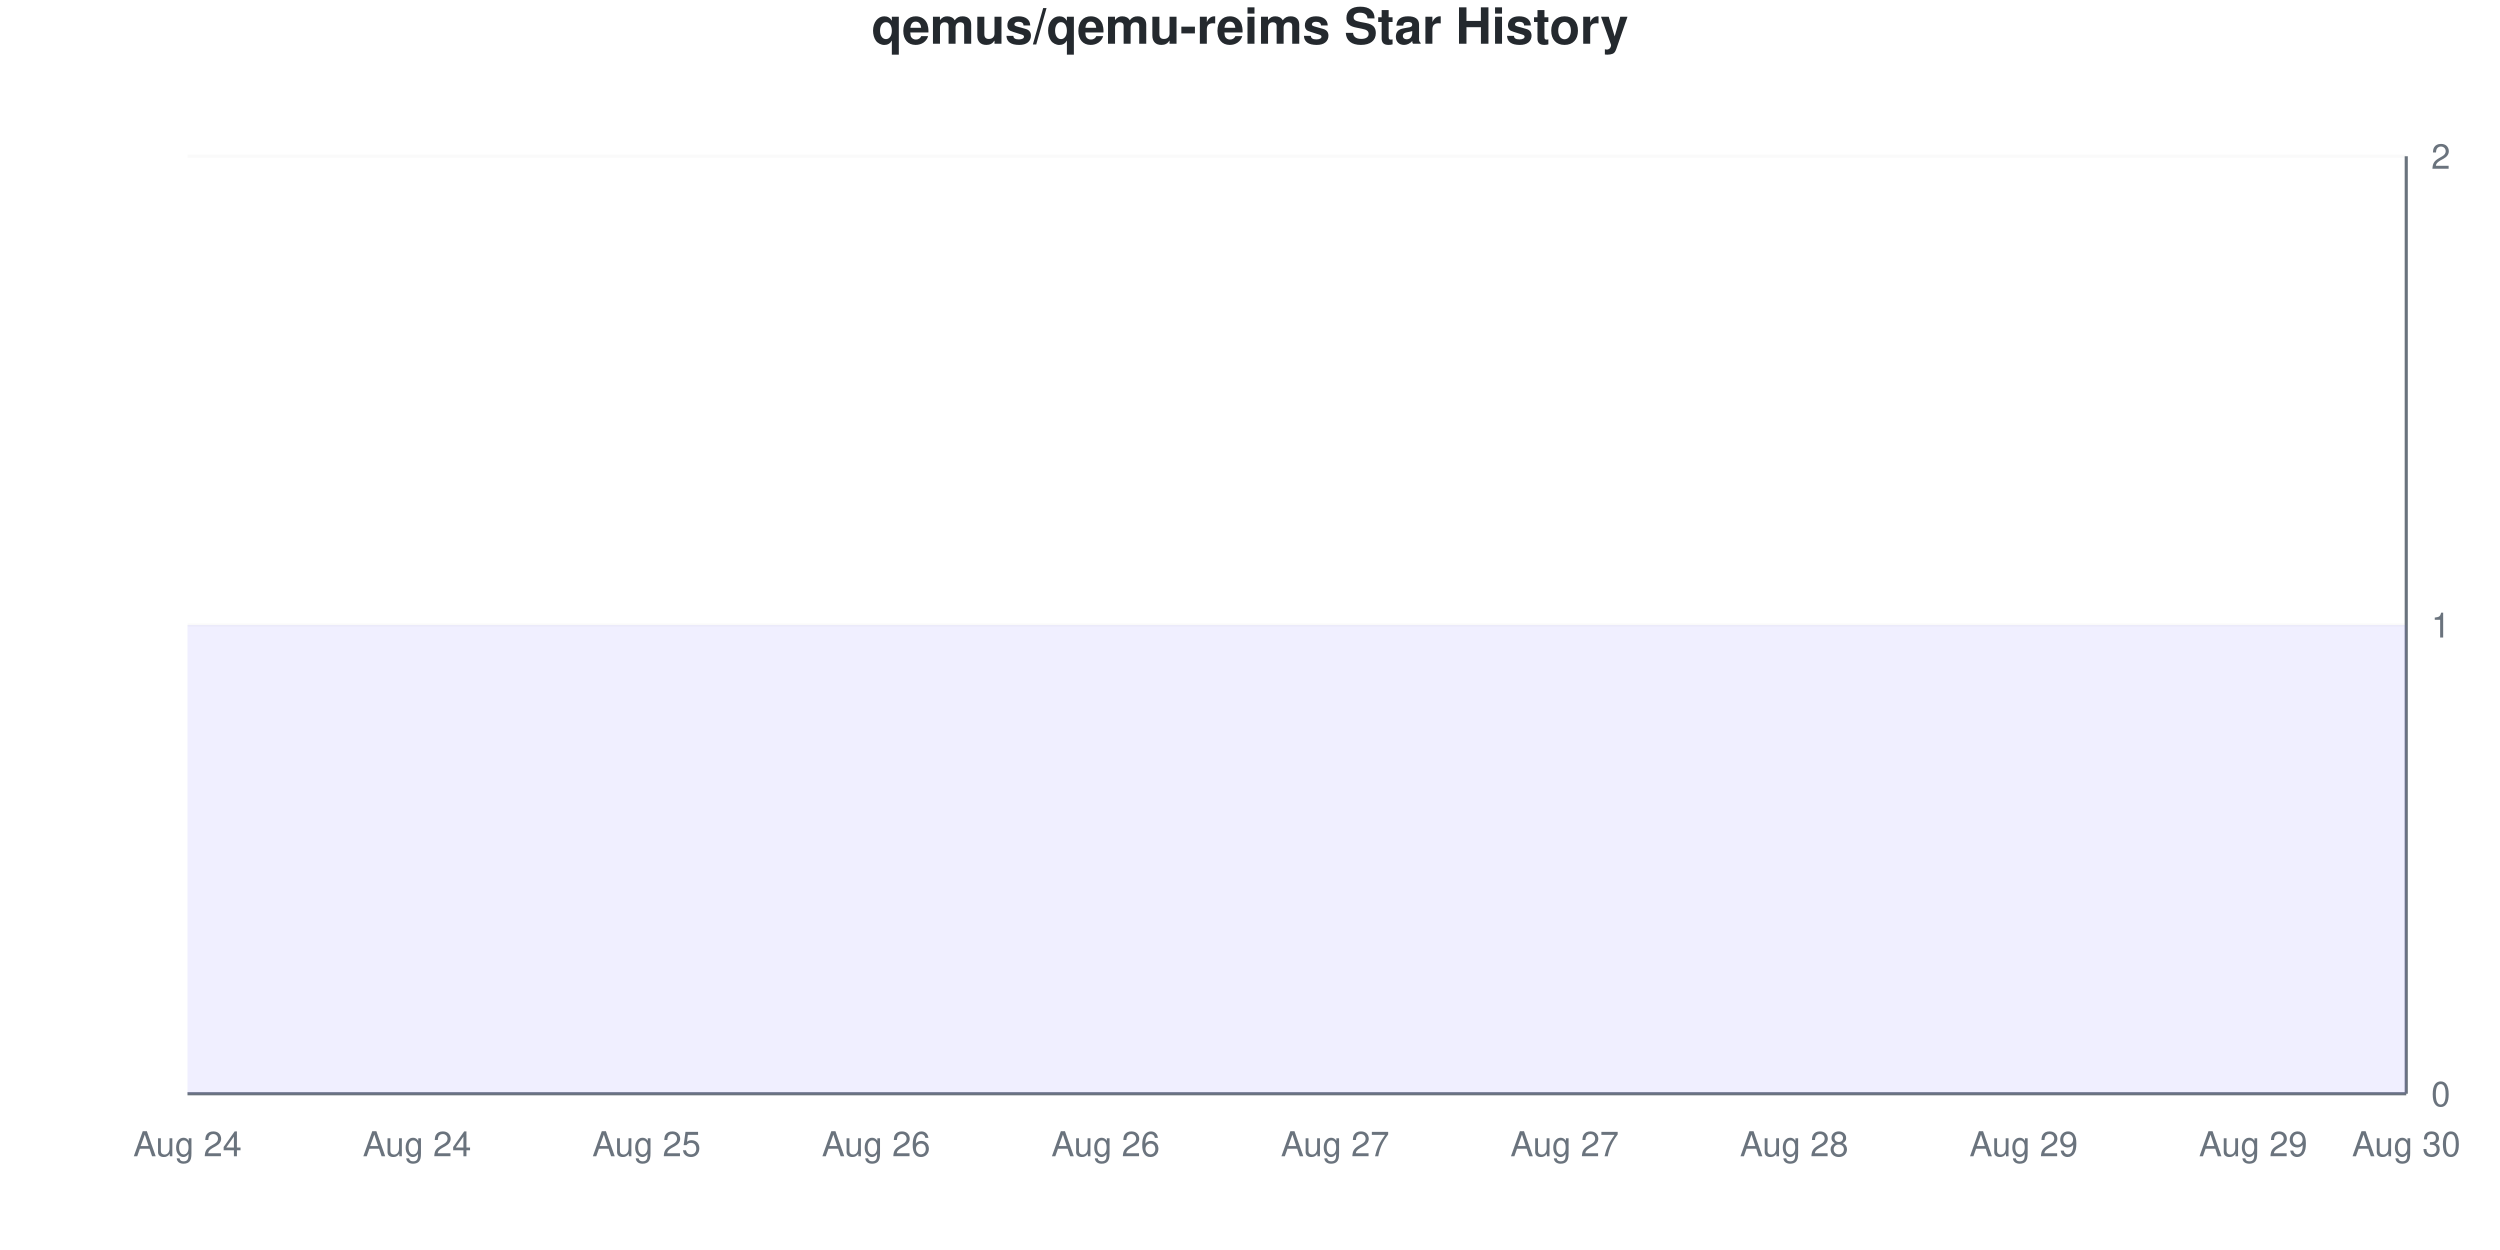
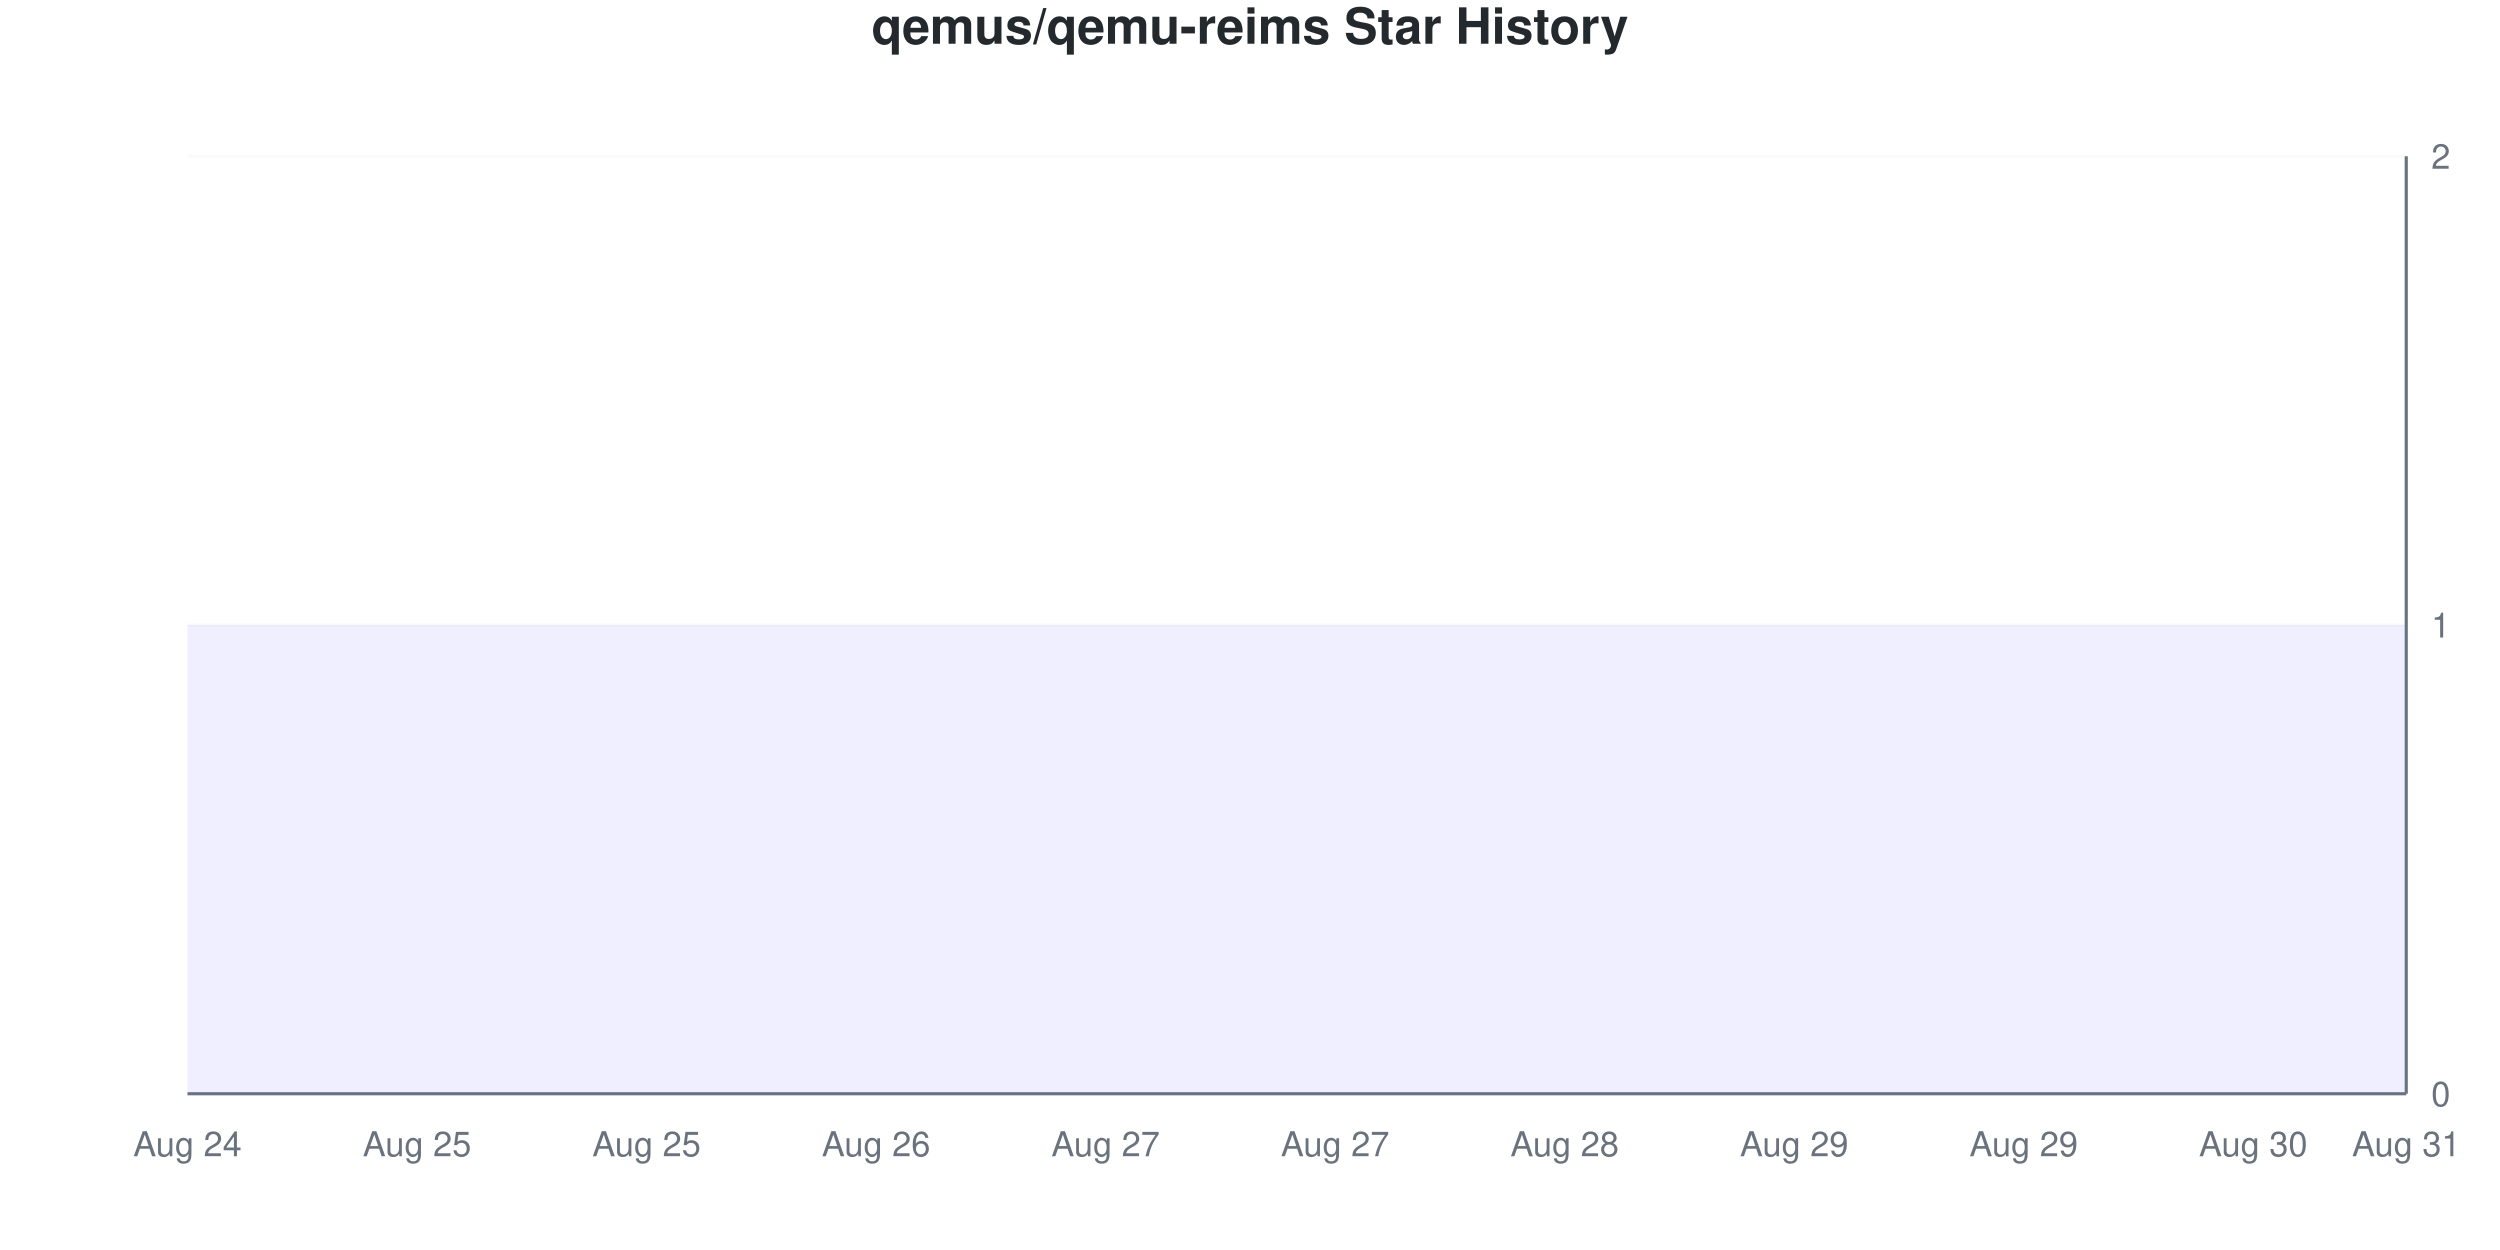
<svg xmlns="http://www.w3.org/2000/svg" viewBox="0 0 800 400" width="800" height="400">
  <style>
    @keyframes drawLine {
      to { stroke-dashoffset: 0; }
    }
    @keyframes fadeInPoint {
      from { opacity: 0; }
      to { opacity: 1; }
    }
    .data-line-0 {
      stroke-dasharray: 1290;
      stroke-dashoffset: 1290;
      animation: drawLine 2s ease-out forwards;
    }
    .data-point {
      opacity: 0;
      animation: fadeInPoint 0.5s ease-out forwards;
    }
    .chart-bg { fill: #fff; }
    .chart-text { fill: #24292e; }
    .chart-muted { fill: #6a737d; }
    .chart-grid { stroke: #eee; }
    .chart-axis { stroke: #6a737d; }
    @media (prefers-color-scheme: dark) {
      .chart-bg { fill: #0d1117; }
      .chart-text { fill: #e6edf3; }
      .chart-muted { fill: #8b949e; }
      .chart-grid { stroke: #21262d; }
      .chart-axis { stroke: #8b949e; }
    }
  </style>
  <rect width="800" height="400" class="chart-bg" />
  <text x="400" y="14" text-anchor="middle" class="chart-text" font-size="16" font-weight="bold" font-family="-apple-system, BlinkMacSystemFont, 'Segoe UI', Helvetica, Arial, sans-serif">qemus/qemu-reims Star History</text>
  <g class="grid">
    <line x1="60" y1="350" x2="770" y2="350" class="chart-grid" stroke-opacity="0.3" />
    <text x="778" y="354" text-anchor="start" class="chart-muted" font-size="11" font-family="-apple-system, BlinkMacSystemFont, 'Segoe UI', Helvetica, Arial, sans-serif">0</text>
    <line x1="60" y1="200" x2="770" y2="200" class="chart-grid" stroke-opacity="0.3" />
    <text x="778" y="204" text-anchor="start" class="chart-muted" font-size="11" font-family="-apple-system, BlinkMacSystemFont, 'Segoe UI', Helvetica, Arial, sans-serif">1</text>
    <line x1="60" y1="50" x2="770" y2="50" class="chart-grid" stroke-opacity="0.3" />
    <text x="778" y="54" text-anchor="start" class="chart-muted" font-size="11" font-family="-apple-system, BlinkMacSystemFont, 'Segoe UI', Helvetica, Arial, sans-serif">2</text>
  </g>
  <g class="milestones">
    
  </g>
  <g class="x-axis">
    <text x="60" y="370" text-anchor="middle" class="chart-muted" font-size="11" font-family="-apple-system, BlinkMacSystemFont, 'Segoe UI', Helvetica, Arial, sans-serif">Aug 24</text>
-     <text x="133.448" y="370" text-anchor="middle" class="chart-muted" font-size="11" font-family="-apple-system, BlinkMacSystemFont, 'Segoe UI', Helvetica, Arial, sans-serif">Aug 24</text>
+     <text x="133.448" y="370" text-anchor="middle" class="chart-muted" font-size="11" font-family="-apple-system, BlinkMacSystemFont, 'Segoe UI', Helvetica, Arial, sans-serif">Aug 25</text>
    <text x="206.897" y="370" text-anchor="middle" class="chart-muted" font-size="11" font-family="-apple-system, BlinkMacSystemFont, 'Segoe UI', Helvetica, Arial, sans-serif">Aug 25</text>
    <text x="280.345" y="370" text-anchor="middle" class="chart-muted" font-size="11" font-family="-apple-system, BlinkMacSystemFont, 'Segoe UI', Helvetica, Arial, sans-serif">Aug 26</text>
-     <text x="353.793" y="370" text-anchor="middle" class="chart-muted" font-size="11" font-family="-apple-system, BlinkMacSystemFont, 'Segoe UI', Helvetica, Arial, sans-serif">Aug 26</text>
+     <text x="353.793" y="370" text-anchor="middle" class="chart-muted" font-size="11" font-family="-apple-system, BlinkMacSystemFont, 'Segoe UI', Helvetica, Arial, sans-serif">Aug 27</text>
    <text x="427.241" y="370" text-anchor="middle" class="chart-muted" font-size="11" font-family="-apple-system, BlinkMacSystemFont, 'Segoe UI', Helvetica, Arial, sans-serif">Aug 27</text>
-     <text x="500.69" y="370" text-anchor="middle" class="chart-muted" font-size="11" font-family="-apple-system, BlinkMacSystemFont, 'Segoe UI', Helvetica, Arial, sans-serif">Aug 27</text>
-     <text x="574.138" y="370" text-anchor="middle" class="chart-muted" font-size="11" font-family="-apple-system, BlinkMacSystemFont, 'Segoe UI', Helvetica, Arial, sans-serif">Aug 28</text>
+     <text x="500.69" y="370" text-anchor="middle" class="chart-muted" font-size="11" font-family="-apple-system, BlinkMacSystemFont, 'Segoe UI', Helvetica, Arial, sans-serif">Aug 28</text>
+     <text x="574.138" y="370" text-anchor="middle" class="chart-muted" font-size="11" font-family="-apple-system, BlinkMacSystemFont, 'Segoe UI', Helvetica, Arial, sans-serif">Aug 29</text>
    <text x="647.586" y="370" text-anchor="middle" class="chart-muted" font-size="11" font-family="-apple-system, BlinkMacSystemFont, 'Segoe UI', Helvetica, Arial, sans-serif">Aug 29</text>
-     <text x="721.034" y="370" text-anchor="middle" class="chart-muted" font-size="11" font-family="-apple-system, BlinkMacSystemFont, 'Segoe UI', Helvetica, Arial, sans-serif">Aug 29</text>
-     <text x="770" y="370" text-anchor="middle" class="chart-muted" font-size="11" font-family="-apple-system, BlinkMacSystemFont, 'Segoe UI', Helvetica, Arial, sans-serif">Aug 30</text>
+     <text x="721.034" y="370" text-anchor="middle" class="chart-muted" font-size="11" font-family="-apple-system, BlinkMacSystemFont, 'Segoe UI', Helvetica, Arial, sans-serif">Aug 30</text>
+     <text x="770" y="370" text-anchor="middle" class="chart-muted" font-size="11" font-family="-apple-system, BlinkMacSystemFont, 'Segoe UI', Helvetica, Arial, sans-serif">Aug 31</text>
  </g>
  <line x1="770" y1="50" x2="770" y2="350" class="chart-axis" stroke-width="1" />
  <line x1="60" y1="350" x2="770" y2="350" class="chart-axis" stroke-width="1" />
  <path d="M60,350 L60,200 C68.161,200 76.322,200 84.483,200 C92.644,200 100.805,200 108.966,200 C117.126,200 125.287,200 133.448,200 C141.609,200 149.77,200 157.931,200 C166.092,200 174.253,200 182.414,200 C190.575,200 198.736,200 206.897,200 C215.057,200 223.218,200 231.379,200 C239.54,200 247.701,200 255.862,200 C264.023,200 272.184,200 280.345,200 C288.506,200 296.667,200 304.828,200 C312.989,200 321.149,200 329.31,200 C337.471,200 345.632,200 353.793,200 C361.954,200 370.115,200 378.276,200 C386.437,200 394.598,200 402.759,200 C410.92,200 419.08,200 427.241,200 C435.402,200 443.563,200 451.724,200 C459.885,200 468.046,200 476.207,200 C484.368,200 492.529,200 500.69,200 C508.851,200 517.011,200 525.172,200 C533.333,200 541.494,200 549.655,200 C557.816,200 565.977,200 574.138,200 C582.299,200 590.46,200 598.621,200 C606.782,200 614.943,200 623.103,200 C631.264,200 639.425,200 647.586,200 C655.747,200 663.908,200 672.069,200 C680.23,200 688.391,200 696.552,200 C704.713,200 712.874,200 721.034,200 C729.195,200 737.356,200 745.517,200 C753.678,200 761.839,200 770,200 L770,350 L60,350 Z" fill="#6b63ff" fill-opacity="0.1" />
  <path d="M60,350 L60,200 C68.161,200 76.322,200 84.483,200 C92.644,200 100.805,200 108.966,200 C117.126,200 125.287,200 133.448,200 C141.609,200 149.77,200 157.931,200 C166.092,200 174.253,200 182.414,200 C190.575,200 198.736,200 206.897,200 C215.057,200 223.218,200 231.379,200 C239.54,200 247.701,200 255.862,200 C264.023,200 272.184,200 280.345,200 C288.506,200 296.667,200 304.828,200 C312.989,200 321.149,200 329.31,200 C337.471,200 345.632,200 353.793,200 C361.954,200 370.115,200 378.276,200 C386.437,200 394.598,200 402.759,200 C410.92,200 419.08,200 427.241,200 C435.402,200 443.563,200 451.724,200 C459.885,200 468.046,200 476.207,200 C484.368,200 492.529,200 500.69,200 C508.851,200 517.011,200 525.172,200 C533.333,200 541.494,200 549.655,200 C557.816,200 565.977,200 574.138,200 C582.299,200 590.46,200 598.621,200 C606.782,200 614.943,200 623.103,200 C631.264,200 639.425,200 647.586,200 C655.747,200 663.908,200 672.069,200 C680.23,200 688.391,200 696.552,200 C704.713,200 712.874,200 721.034,200 C729.195,200 737.356,200 745.517,200 C753.678,200 761.839,200 770,200" fill="none" stroke="#6b63ff" stroke-width="2.5" class="data-line-0" />
  <g class="points">
    <circle cx="60" cy="200" r="4" fill="#6b63ff" class="data-point" style="animation-delay: 1.50s" />
    <circle cx="84.483" cy="200" r="4" fill="#6b63ff" class="data-point" style="animation-delay: 1.55s" />
    <circle cx="108.966" cy="200" r="4" fill="#6b63ff" class="data-point" style="animation-delay: 1.60s" />
    <circle cx="133.448" cy="200" r="4" fill="#6b63ff" class="data-point" style="animation-delay: 1.65s" />
    <circle cx="157.931" cy="200" r="4" fill="#6b63ff" class="data-point" style="animation-delay: 1.70s" />
    <circle cx="182.414" cy="200" r="4" fill="#6b63ff" class="data-point" style="animation-delay: 1.75s" />
    <circle cx="206.897" cy="200" r="4" fill="#6b63ff" class="data-point" style="animation-delay: 1.80s" />
    <circle cx="231.379" cy="200" r="4" fill="#6b63ff" class="data-point" style="animation-delay: 1.85s" />
    <circle cx="255.862" cy="200" r="4" fill="#6b63ff" class="data-point" style="animation-delay: 1.90s" />
    <circle cx="280.345" cy="200" r="4" fill="#6b63ff" class="data-point" style="animation-delay: 1.95s" />
    <circle cx="304.828" cy="200" r="4" fill="#6b63ff" class="data-point" style="animation-delay: 2.00s" />
    <circle cx="329.31" cy="200" r="4" fill="#6b63ff" class="data-point" style="animation-delay: 2.05s" />
    <circle cx="353.793" cy="200" r="4" fill="#6b63ff" class="data-point" style="animation-delay: 2.10s" />
    <circle cx="378.276" cy="200" r="4" fill="#6b63ff" class="data-point" style="animation-delay: 2.15s" />
    <circle cx="402.759" cy="200" r="4" fill="#6b63ff" class="data-point" style="animation-delay: 2.20s" />
    <circle cx="427.241" cy="200" r="4" fill="#6b63ff" class="data-point" style="animation-delay: 2.25s" />
    <circle cx="451.724" cy="200" r="4" fill="#6b63ff" class="data-point" style="animation-delay: 2.30s" />
    <circle cx="476.207" cy="200" r="4" fill="#6b63ff" class="data-point" style="animation-delay: 2.35s" />
    <circle cx="500.69" cy="200" r="4" fill="#6b63ff" class="data-point" style="animation-delay: 2.40s" />
    <circle cx="525.172" cy="200" r="4" fill="#6b63ff" class="data-point" style="animation-delay: 2.45s" />
    <circle cx="549.655" cy="200" r="4" fill="#6b63ff" class="data-point" style="animation-delay: 2.50s" />
    <circle cx="574.138" cy="200" r="4" fill="#6b63ff" class="data-point" style="animation-delay: 2.55s" />
    <circle cx="598.621" cy="200" r="4" fill="#6b63ff" class="data-point" style="animation-delay: 2.60s" />
    <circle cx="623.103" cy="200" r="4" fill="#6b63ff" class="data-point" style="animation-delay: 2.65s" />
    <circle cx="647.586" cy="200" r="4" fill="#6b63ff" class="data-point" style="animation-delay: 2.70s" />
    <circle cx="672.069" cy="200" r="4" fill="#6b63ff" class="data-point" style="animation-delay: 2.75s" />
    <circle cx="696.552" cy="200" r="4" fill="#6b63ff" class="data-point" style="animation-delay: 2.80s" />
    <circle cx="721.034" cy="200" r="4" fill="#6b63ff" class="data-point" style="animation-delay: 2.85s" />
    <circle cx="745.517" cy="200" r="4" fill="#6b63ff" class="data-point" style="animation-delay: 2.90s" />
    <circle cx="770" cy="200" r="4" fill="#6b63ff" class="data-point" style="animation-delay: 2.95s" />
  </g>
</svg>
